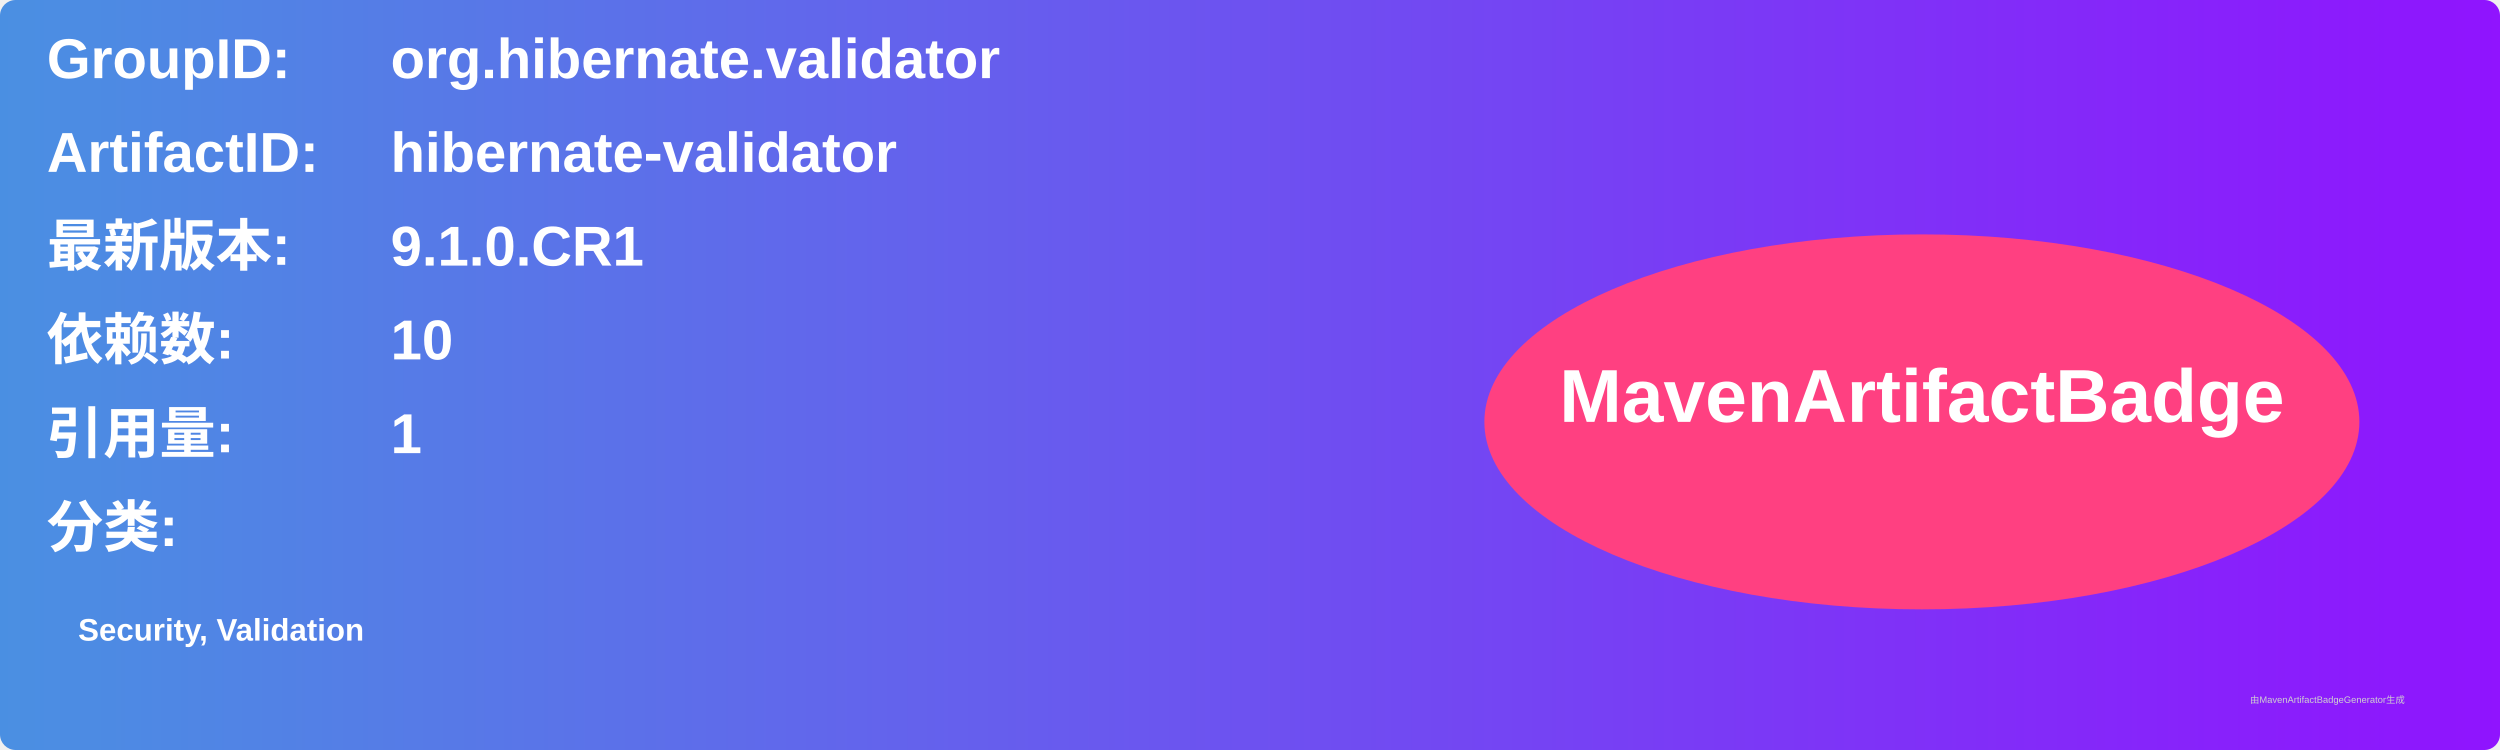
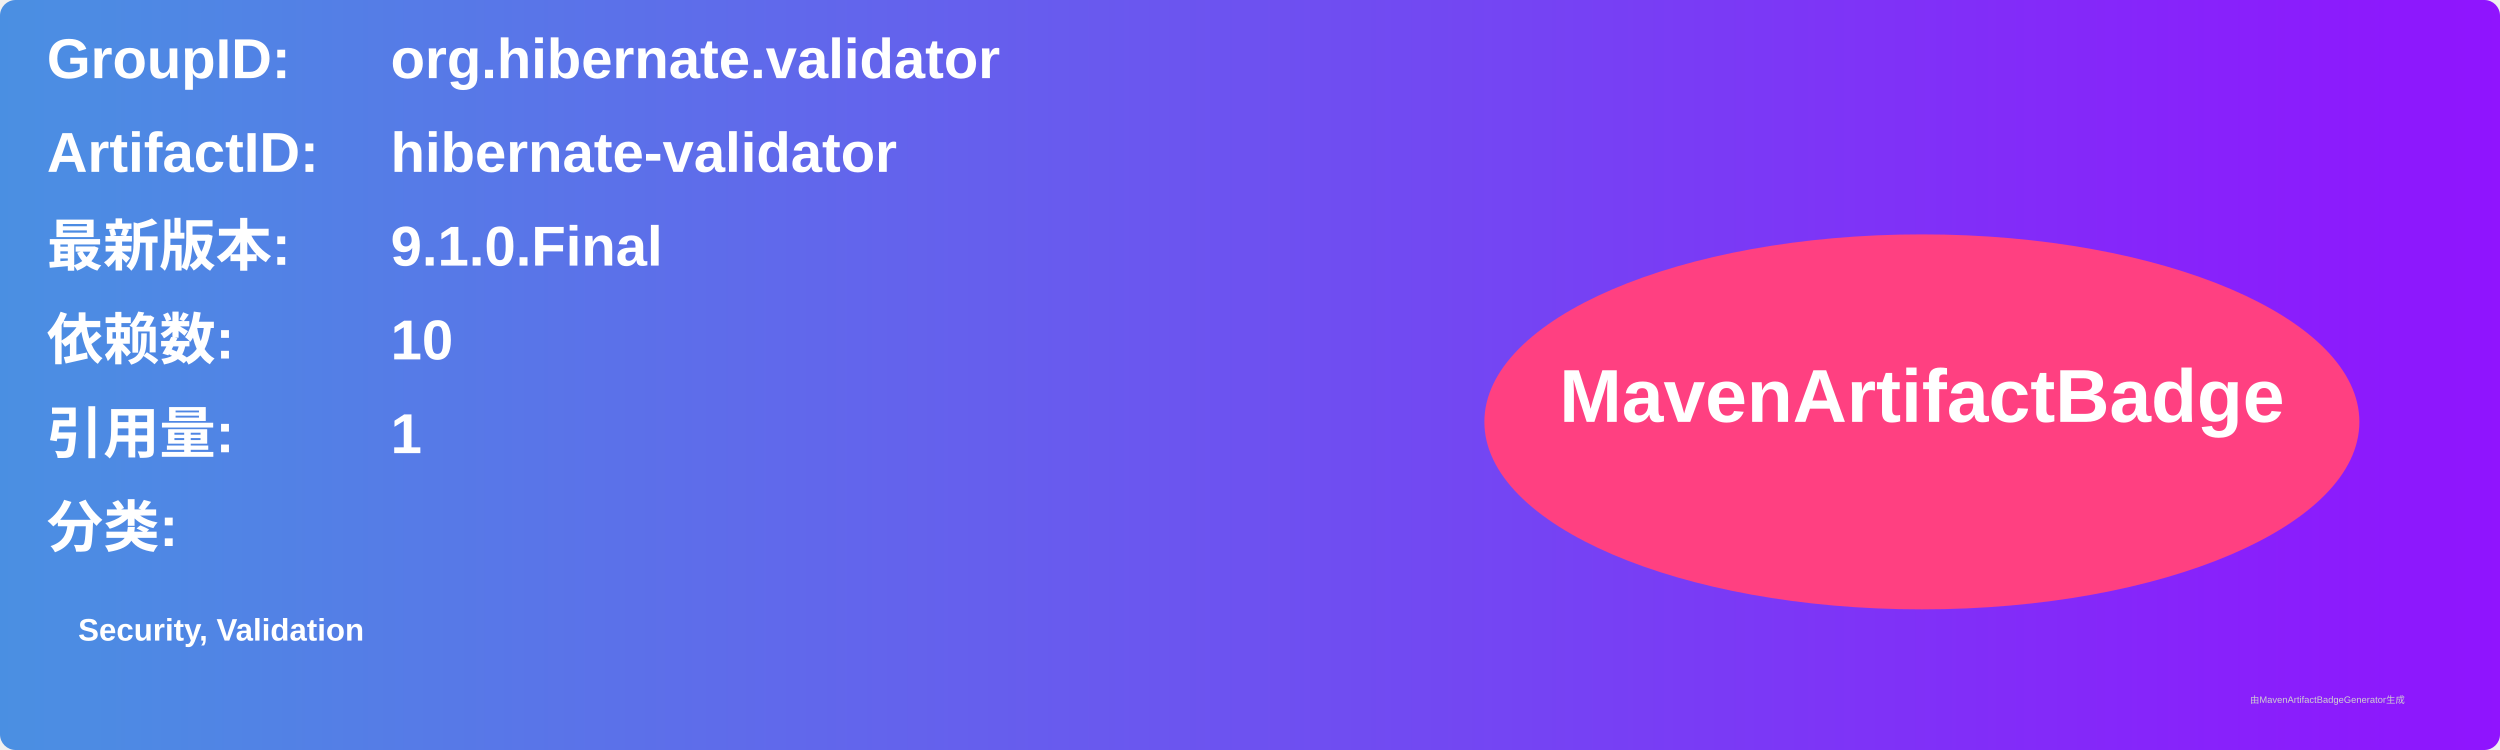
<svg xmlns="http://www.w3.org/2000/svg" width="800" height="240" viewBox="0 0 800 240">
  <linearGradient id="grad" x1="0%" y1="0%" x2="100%" y2="0%">
    <stop offset="0%" stop-color="#4a90e2" />
    <stop offset="100%" stop-color="#9013fe" />
  </linearGradient>
  <rect width="100%" height="100%" rx="5" ry="5" fill="url(#grad)" />
  <g transform="translate(15, 15)">
    <text x="0" y="10" font-family="Arial" font-size="18" fill="white" font-weight="bold" width="260">GroupID:</text>
    <text x="110" y="10" font-family="Arial" font-size="18" fill="white" font-weight="bold" width="460">org.hibernate.validator</text>
    <text x="0" y="40" font-family="Arial" font-size="18" fill="white" font-weight="bold" width="260">ArtifactID:</text>
    <text x="110" y="40" font-family="Arial" font-size="18" fill="white" font-weight="bold" width="460">hibernate-validator</text>
    <text x="0" y="70" font-family="Arial" font-size="18" fill="white" font-weight="bold">最新版本:</text>
    <text x="110" y="70" font-family="Arial" font-size="18" fill="white" font-weight="bold">
-       <tspan font-weight="bold">9.1.0.CR1</tspan>
+       <tspan font-weight="bold">9.1.0.Final</tspan>
    </text>
    <text x="0" y="100" font-family="Arial" font-size="18" fill="white" font-weight="bold">依赖数: </text>
    <text x="110" y="100" font-family="Arial" font-size="18" fill="white">
      <tspan font-weight="bold">10</tspan>
    </text>
    <text x="0" y="130" font-family="Arial" font-size="18" fill="white" font-weight="bold">引用量: </text>
    <text x="110" y="130" font-family="Arial" font-size="18" fill="white">
      <tspan font-weight="bold">1</tspan>
    </text>
    <text x="0" y="160" font-family="Arial" font-size="18" fill="white" font-weight="bold">分类:</text>
    <text x="10" y="190" font-family="Arial" font-size="10" fill="white">
      <tspan font-weight="bold">Security, Validation</tspan>
    </text>
    <ellipse cx="600" cy="120" rx="140" ry="60" fill="#ff4081" />
    <text x="600" y="120" text-anchor="middle" font-family="Arial" font-size="24" fill="white" font-weight="bold">MavenArtifactBadge</text>
  </g>
  <text x="720" y="225" font-family="Arial" font-size="3" fill="#d0d0d0">由MavenArtifactBadgeGenerator生成</text>
</svg>
